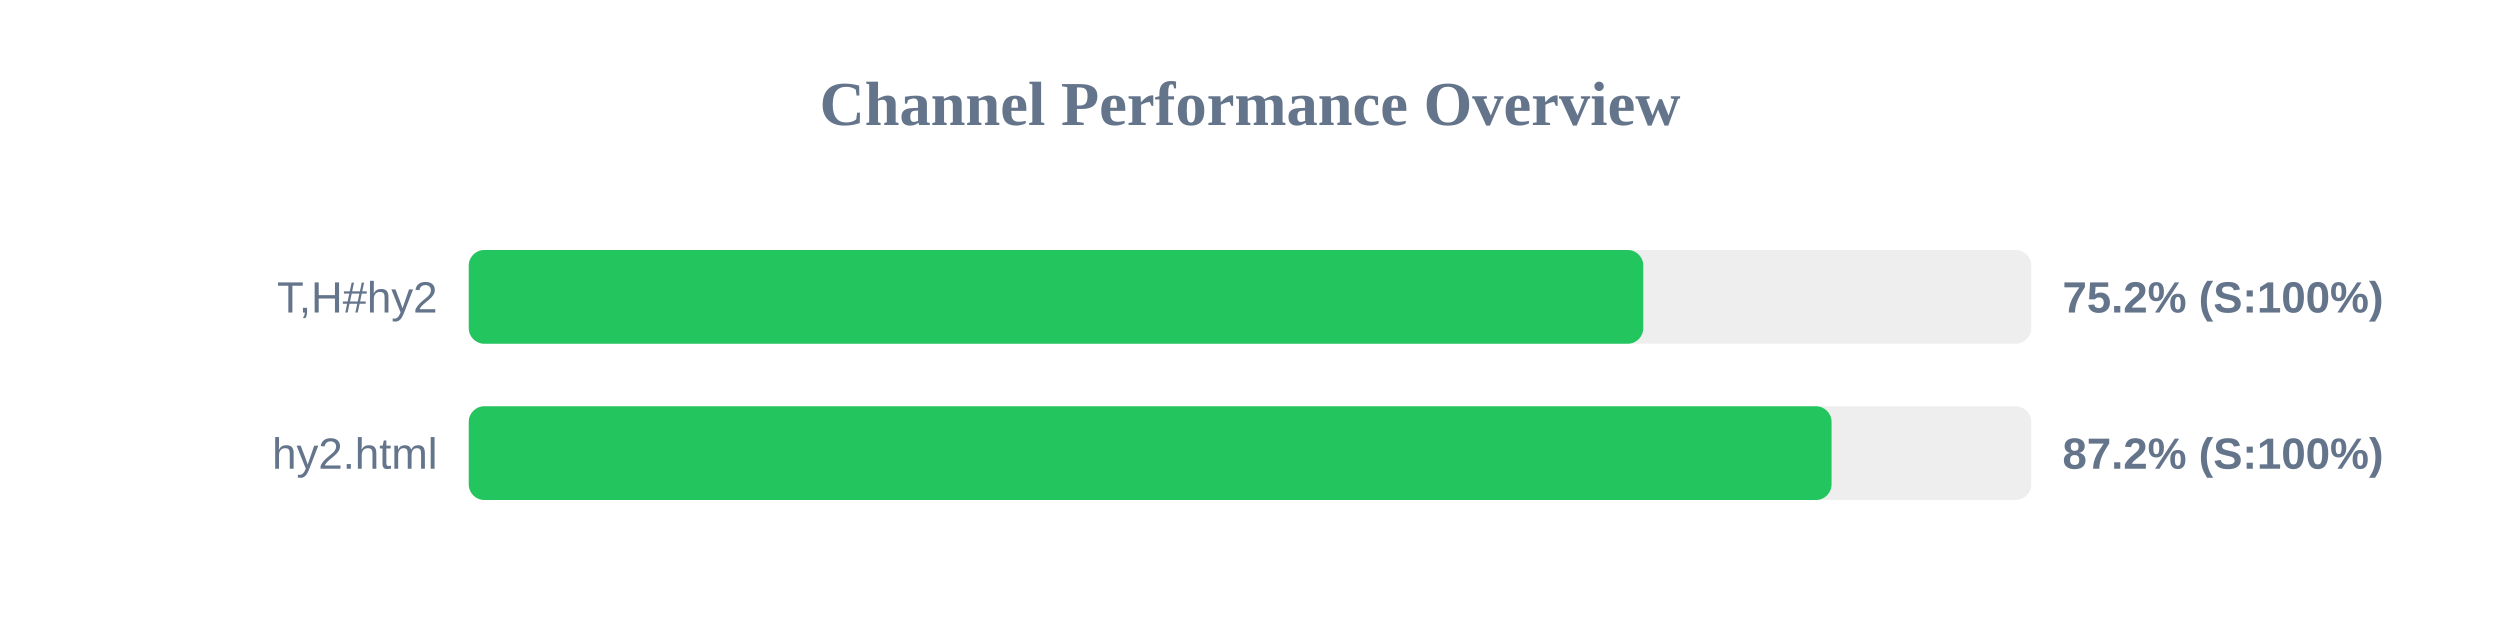
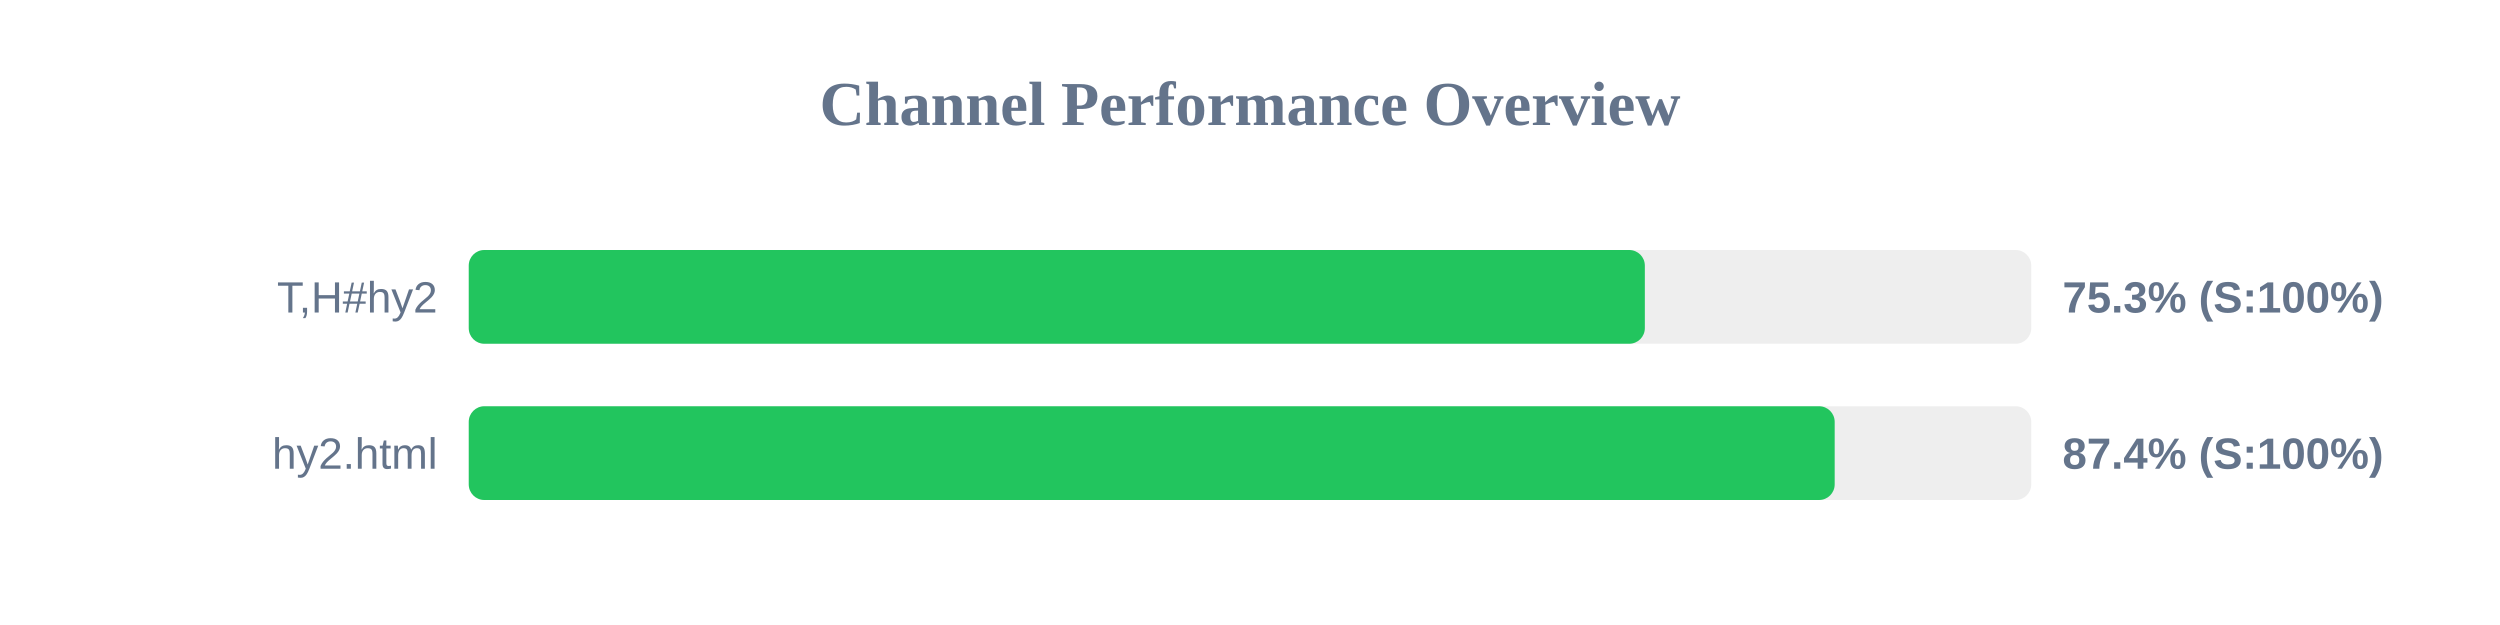
<svg xmlns="http://www.w3.org/2000/svg" width="800" height="200" version="1.1">
  <style>
        .row { font: 14px Arial; fill: #64748b; }
        .score { font: bold 14px Arial; fill: #64748b; }
    </style>
  <text x="400" y="40" text-anchor="middle" font-size="20px" font-weight="bold" fill="#64748b">Channel Performance Overview</text>
  <rect x="150" y="80" width="500" height="30" fill="#eee" rx="5" />
-   <rect x="150" y="80" width="375.85" height="30" fill="#22c55e" rx="5" />
+   <rect x="150" y="80" width="376.35" height="30" fill="#22c55e" rx="5" />
  <text x="140" y="100" text-anchor="end" class="row">T,H#hy2</text>
-   <text x="660" y="100" text-anchor="start" class="score">75.2% (S:100%)</text>
+   <text x="660" y="100" text-anchor="start" class="score">75.3% (S:100%)</text>
  <rect x="150" y="130" width="500" height="30" fill="#eee" rx="5" />
-   <rect x="150" y="130" width="436.1" height="30" fill="#22c55e" rx="5" />
+   <rect x="150" y="130" width="437.1" height="30" fill="#22c55e" rx="5" />
  <text x="140" y="150" text-anchor="end" class="row">hy2.html</text>
-   <text x="660" y="150" text-anchor="start" class="score">87.2% (S:100%)</text>
+   <text x="660" y="150" text-anchor="start" class="score">87.4% (S:100%)</text>
</svg>
